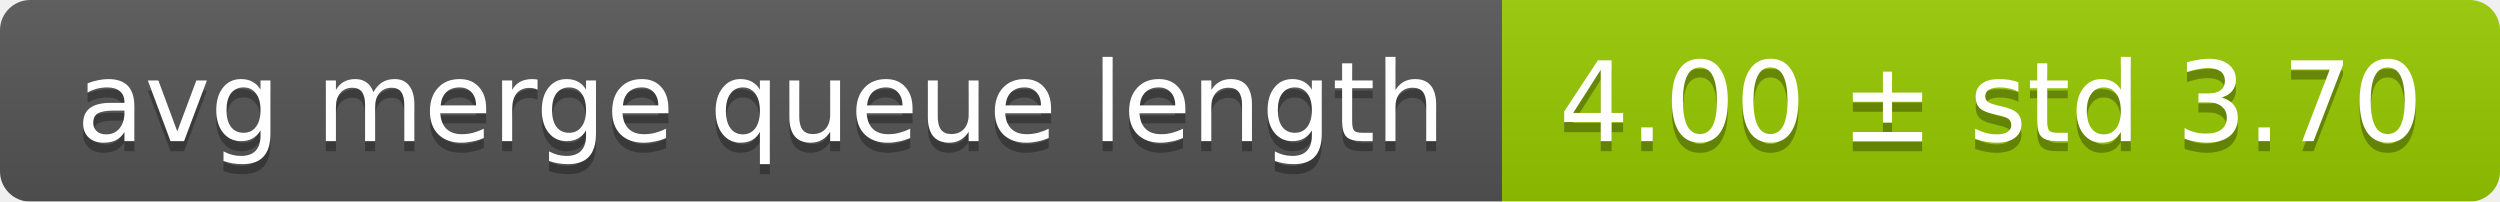
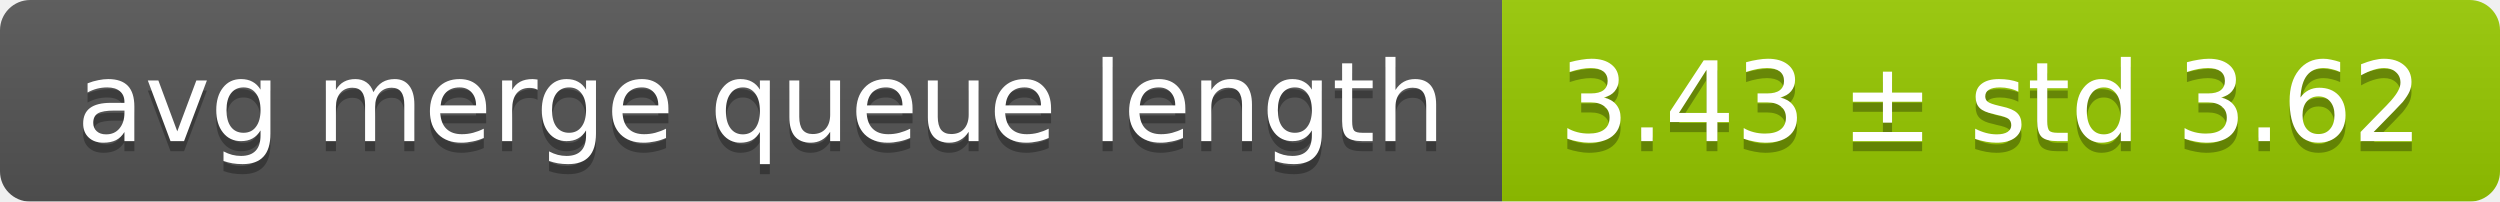
<svg xmlns="http://www.w3.org/2000/svg" width="248" height="20">
  <linearGradient id="smooth" x2="0" y2="100%">
    <stop offset="0" stop-color="#bbb" stop-opacity=".1" />
    <stop offset="1" stop-opacity=".1" />
  </linearGradient>
  <mask id="round">
    <rect width="248" height="20" rx="3" fill="#fff" />
  </mask>
  <g mask="url(#round)">
    <rect width="149" height="20" fill="#555" />
    <rect x="149" width="99" height="20" fill="#97ca00" />
    <rect width="248" height="20" fill="url(#smooth)" />
  </g>
  <g fill="#fff" text-anchor="middle" font-family="DejaVu Sans,Verdana,Geneva,sans-serif" font-size="11">
    <text x="75.5" y="15" fill="#010101" fill-opacity=".3">avg merge queue length</text>
    <text x="75.5" y="14">avg merge queue length</text>
-     <text x="197.5" y="15" fill="#010101" fill-opacity=".3">4.00 ± std 3.70</text>
-     <text x="197.5" y="14">4.00 ± std 3.70</text>
+     <text x="197.5" y="15" fill="#010101" fill-opacity=".3">3.43 ± std 3.62</text>
+     <text x="197.5" y="14">3.43 ± std 3.62</text>
  </g>
</svg>
